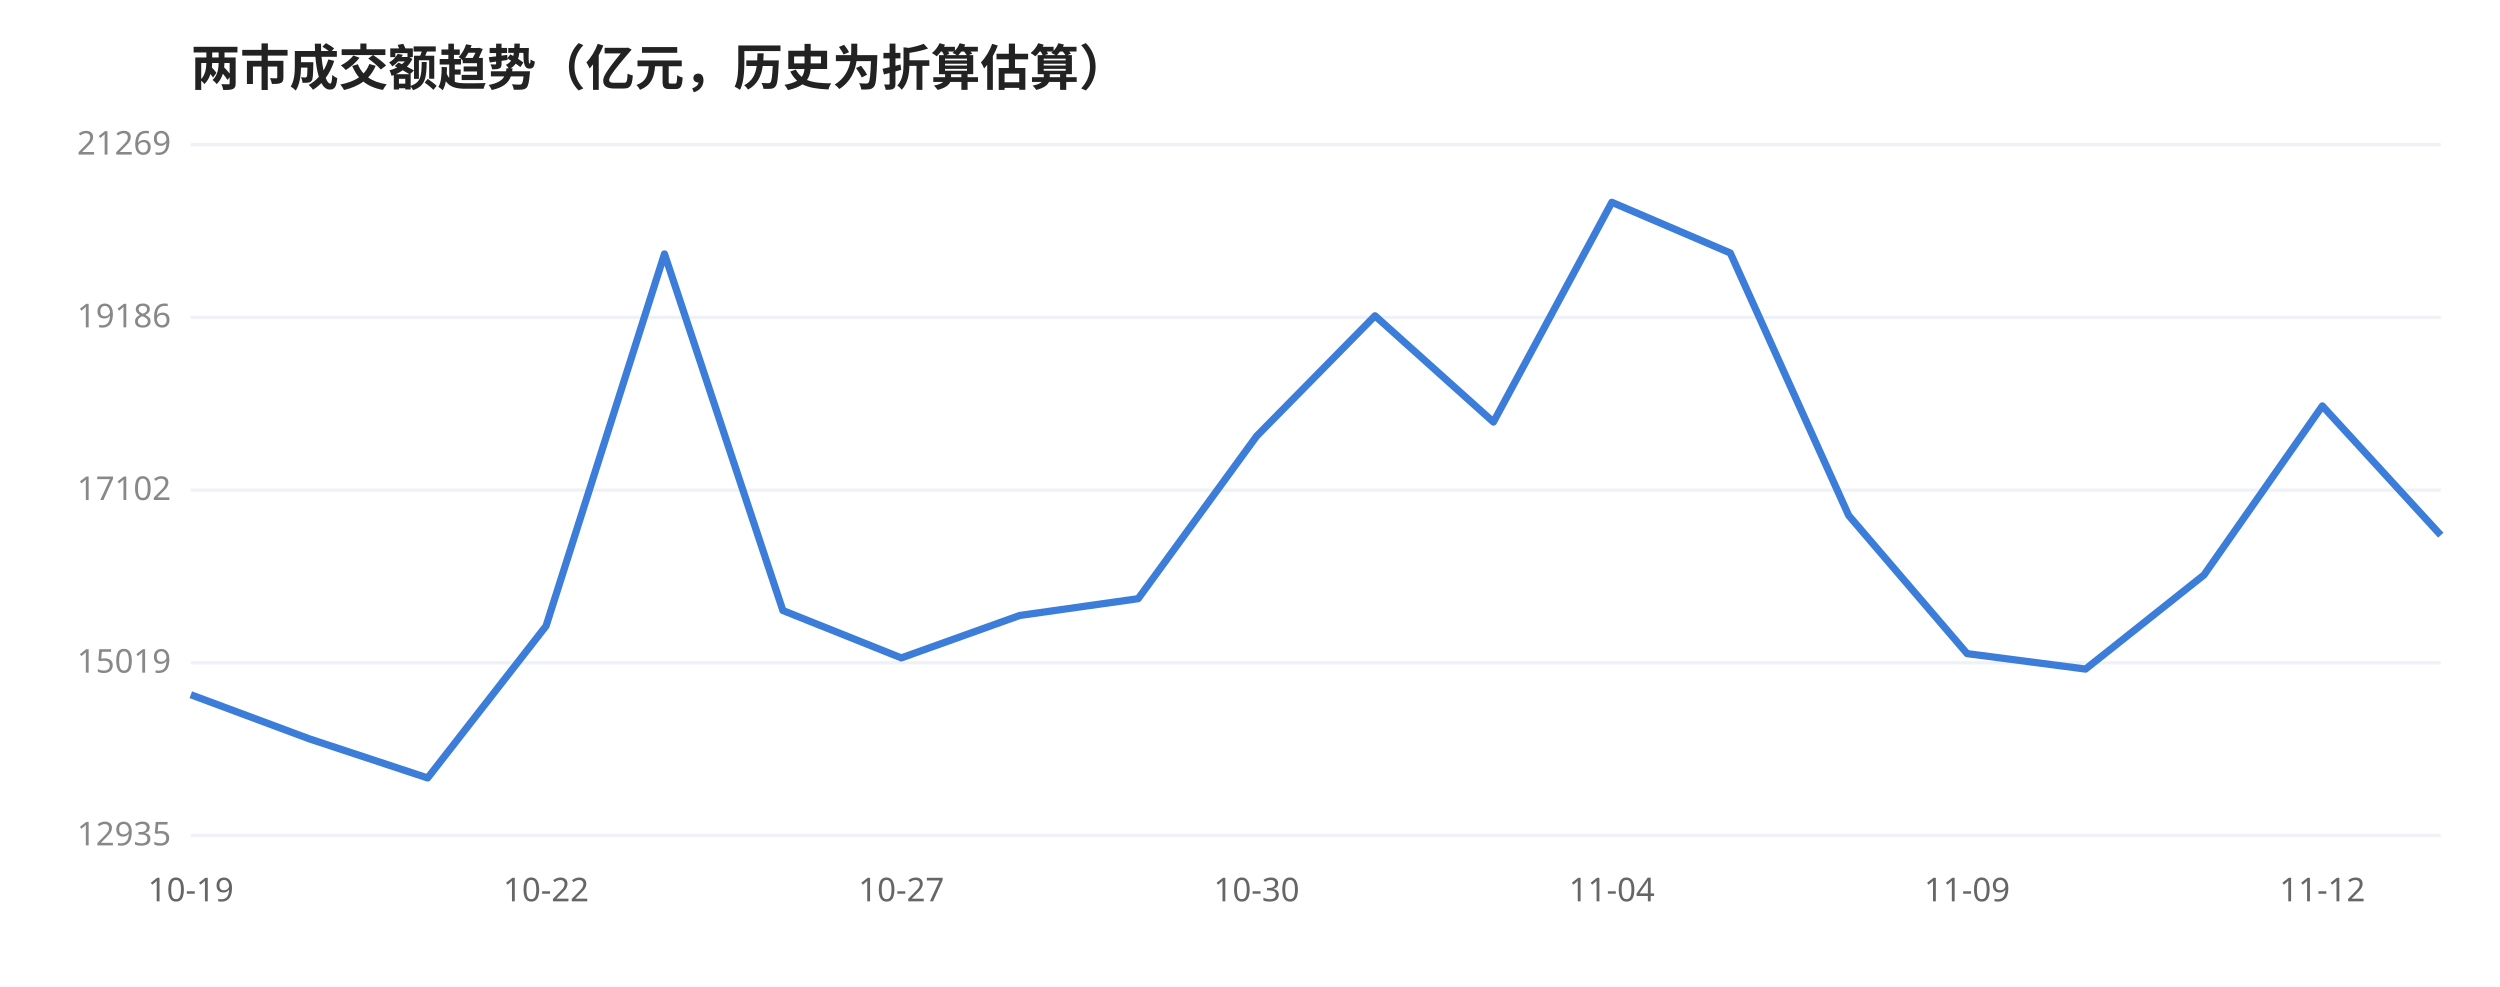
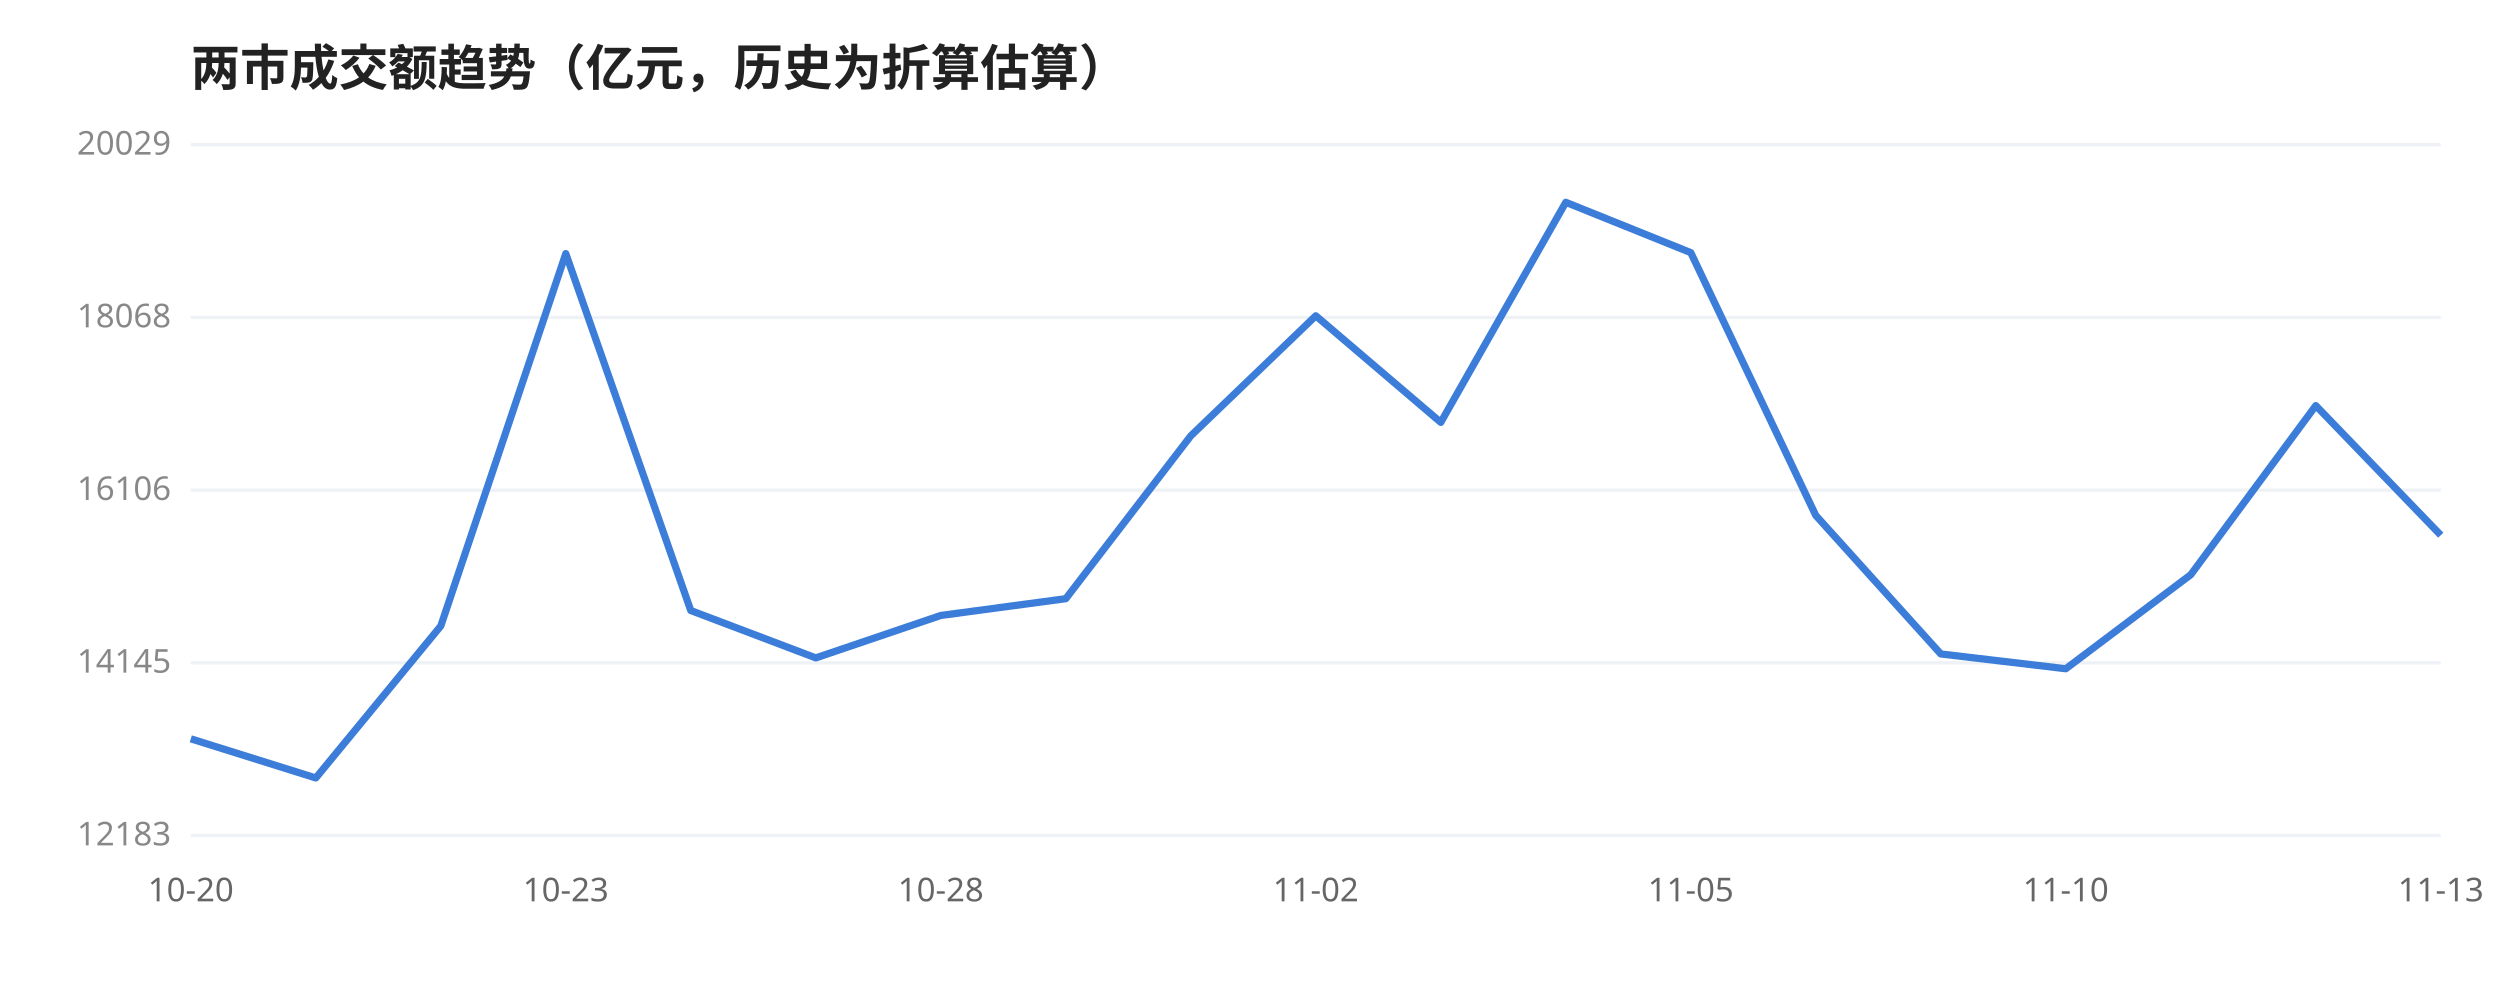
<svg xmlns="http://www.w3.org/2000/svg" viewBox="0 0 760 300" width="100%" style="max-width:760px;font-family:'WenQuanYi Micro Hei',sans-serif">
  <rect width="760" height="300" fill="#ffffff" />
  <text x="58" y="26" font-size="15" font-weight="600" fill="#222">两市成交额趋势（亿元，历史为折算估算）</text>
  <line x1="58" y1="44.0" x2="742" y2="44.0" stroke="#eef1f5" stroke-width="1" />
-   <text x="52" y="47.0" font-size="10" fill="#888" text-anchor="end">21269</text>
+   <text x="52" y="47.0" font-size="10" fill="#888" text-anchor="end">20029</text>
  <line x1="58" y1="96.5" x2="742" y2="96.5" stroke="#eef1f5" stroke-width="1" />
-   <text x="52" y="99.5" font-size="10" fill="#888" text-anchor="end">19186</text>
+   <text x="52" y="99.5" font-size="10" fill="#888" text-anchor="end">18068</text>
  <line x1="58" y1="149.0" x2="742" y2="149.0" stroke="#eef1f5" stroke-width="1" />
-   <text x="52" y="152.0" font-size="10" fill="#888" text-anchor="end">17102</text>
+   <text x="52" y="152.0" font-size="10" fill="#888" text-anchor="end">16106</text>
  <line x1="58" y1="201.5" x2="742" y2="201.5" stroke="#eef1f5" stroke-width="1" />
-   <text x="52" y="204.5" font-size="10" fill="#888" text-anchor="end">15019</text>
+   <text x="52" y="204.5" font-size="10" fill="#888" text-anchor="end">14145</text>
  <line x1="58" y1="254.0" x2="742" y2="254.0" stroke="#eef1f5" stroke-width="1" />
-   <text x="52" y="257.0" font-size="10" fill="#888" text-anchor="end">12935</text>
-   <polyline points="58.0,211.2 94.0,224.6 130.0,236.5 166.0,190.3 202.0,77.2 238.0,185.6 274.0,200.0 310.0,187.1 346.0,182.0 382.0,132.6 418.0,96.0 454.0,128.3 490.0,61.5 526.0,76.9 562.0,156.7 598.0,198.7 634.0,203.4 670.0,174.8 706.0,123.4 742.0,162.7" fill="none" stroke="#3b7dd8" stroke-width="2.2" stroke-linejoin="round" />
-   <text x="58.0" y="274" font-size="10" fill="#666" text-anchor="middle">10-19</text>
-   <text x="166.0" y="274" font-size="10" fill="#666" text-anchor="middle">10-22</text>
-   <text x="274.0" y="274" font-size="10" fill="#666" text-anchor="middle">10-27</text>
-   <text x="382.0" y="274" font-size="10" fill="#666" text-anchor="middle">10-30</text>
-   <text x="490.0" y="274" font-size="10" fill="#666" text-anchor="middle">11-04</text>
-   <text x="598.0" y="274" font-size="10" fill="#666" text-anchor="middle">11-09</text>
-   <text x="706.0" y="274" font-size="10" fill="#666" text-anchor="middle">11-12</text>
+   <text x="52" y="257.0" font-size="10" fill="#888" text-anchor="end">12183</text>
+   <polyline points="58.0,224.6 96.0,236.5 134.0,190.3 172.0,77.1 210.0,185.6 248.0,200.0 286.0,187.1 324.0,182.0 362.0,132.5 400.0,96.0 438.0,128.4 476.0,61.5 514.0,76.8 552.0,156.7 590.0,198.8 628.0,203.3 666.0,174.7 704.0,123.3 742.0,162.7" fill="none" stroke="#3b7dd8" stroke-width="2.2" stroke-linejoin="round" />
+   <text x="58.0" y="274" font-size="10" fill="#666" text-anchor="middle">10-20</text>
+   <text x="172.0" y="274" font-size="10" fill="#666" text-anchor="middle">10-23</text>
+   <text x="286.0" y="274" font-size="10" fill="#666" text-anchor="middle">10-28</text>
+   <text x="400.0" y="274" font-size="10" fill="#666" text-anchor="middle">11-02</text>
+   <text x="514.0" y="274" font-size="10" fill="#666" text-anchor="middle">11-05</text>
+   <text x="628.0" y="274" font-size="10" fill="#666" text-anchor="middle">11-10</text>
+   <text x="742.0" y="274" font-size="10" fill="#666" text-anchor="middle">11-13</text>
</svg>
